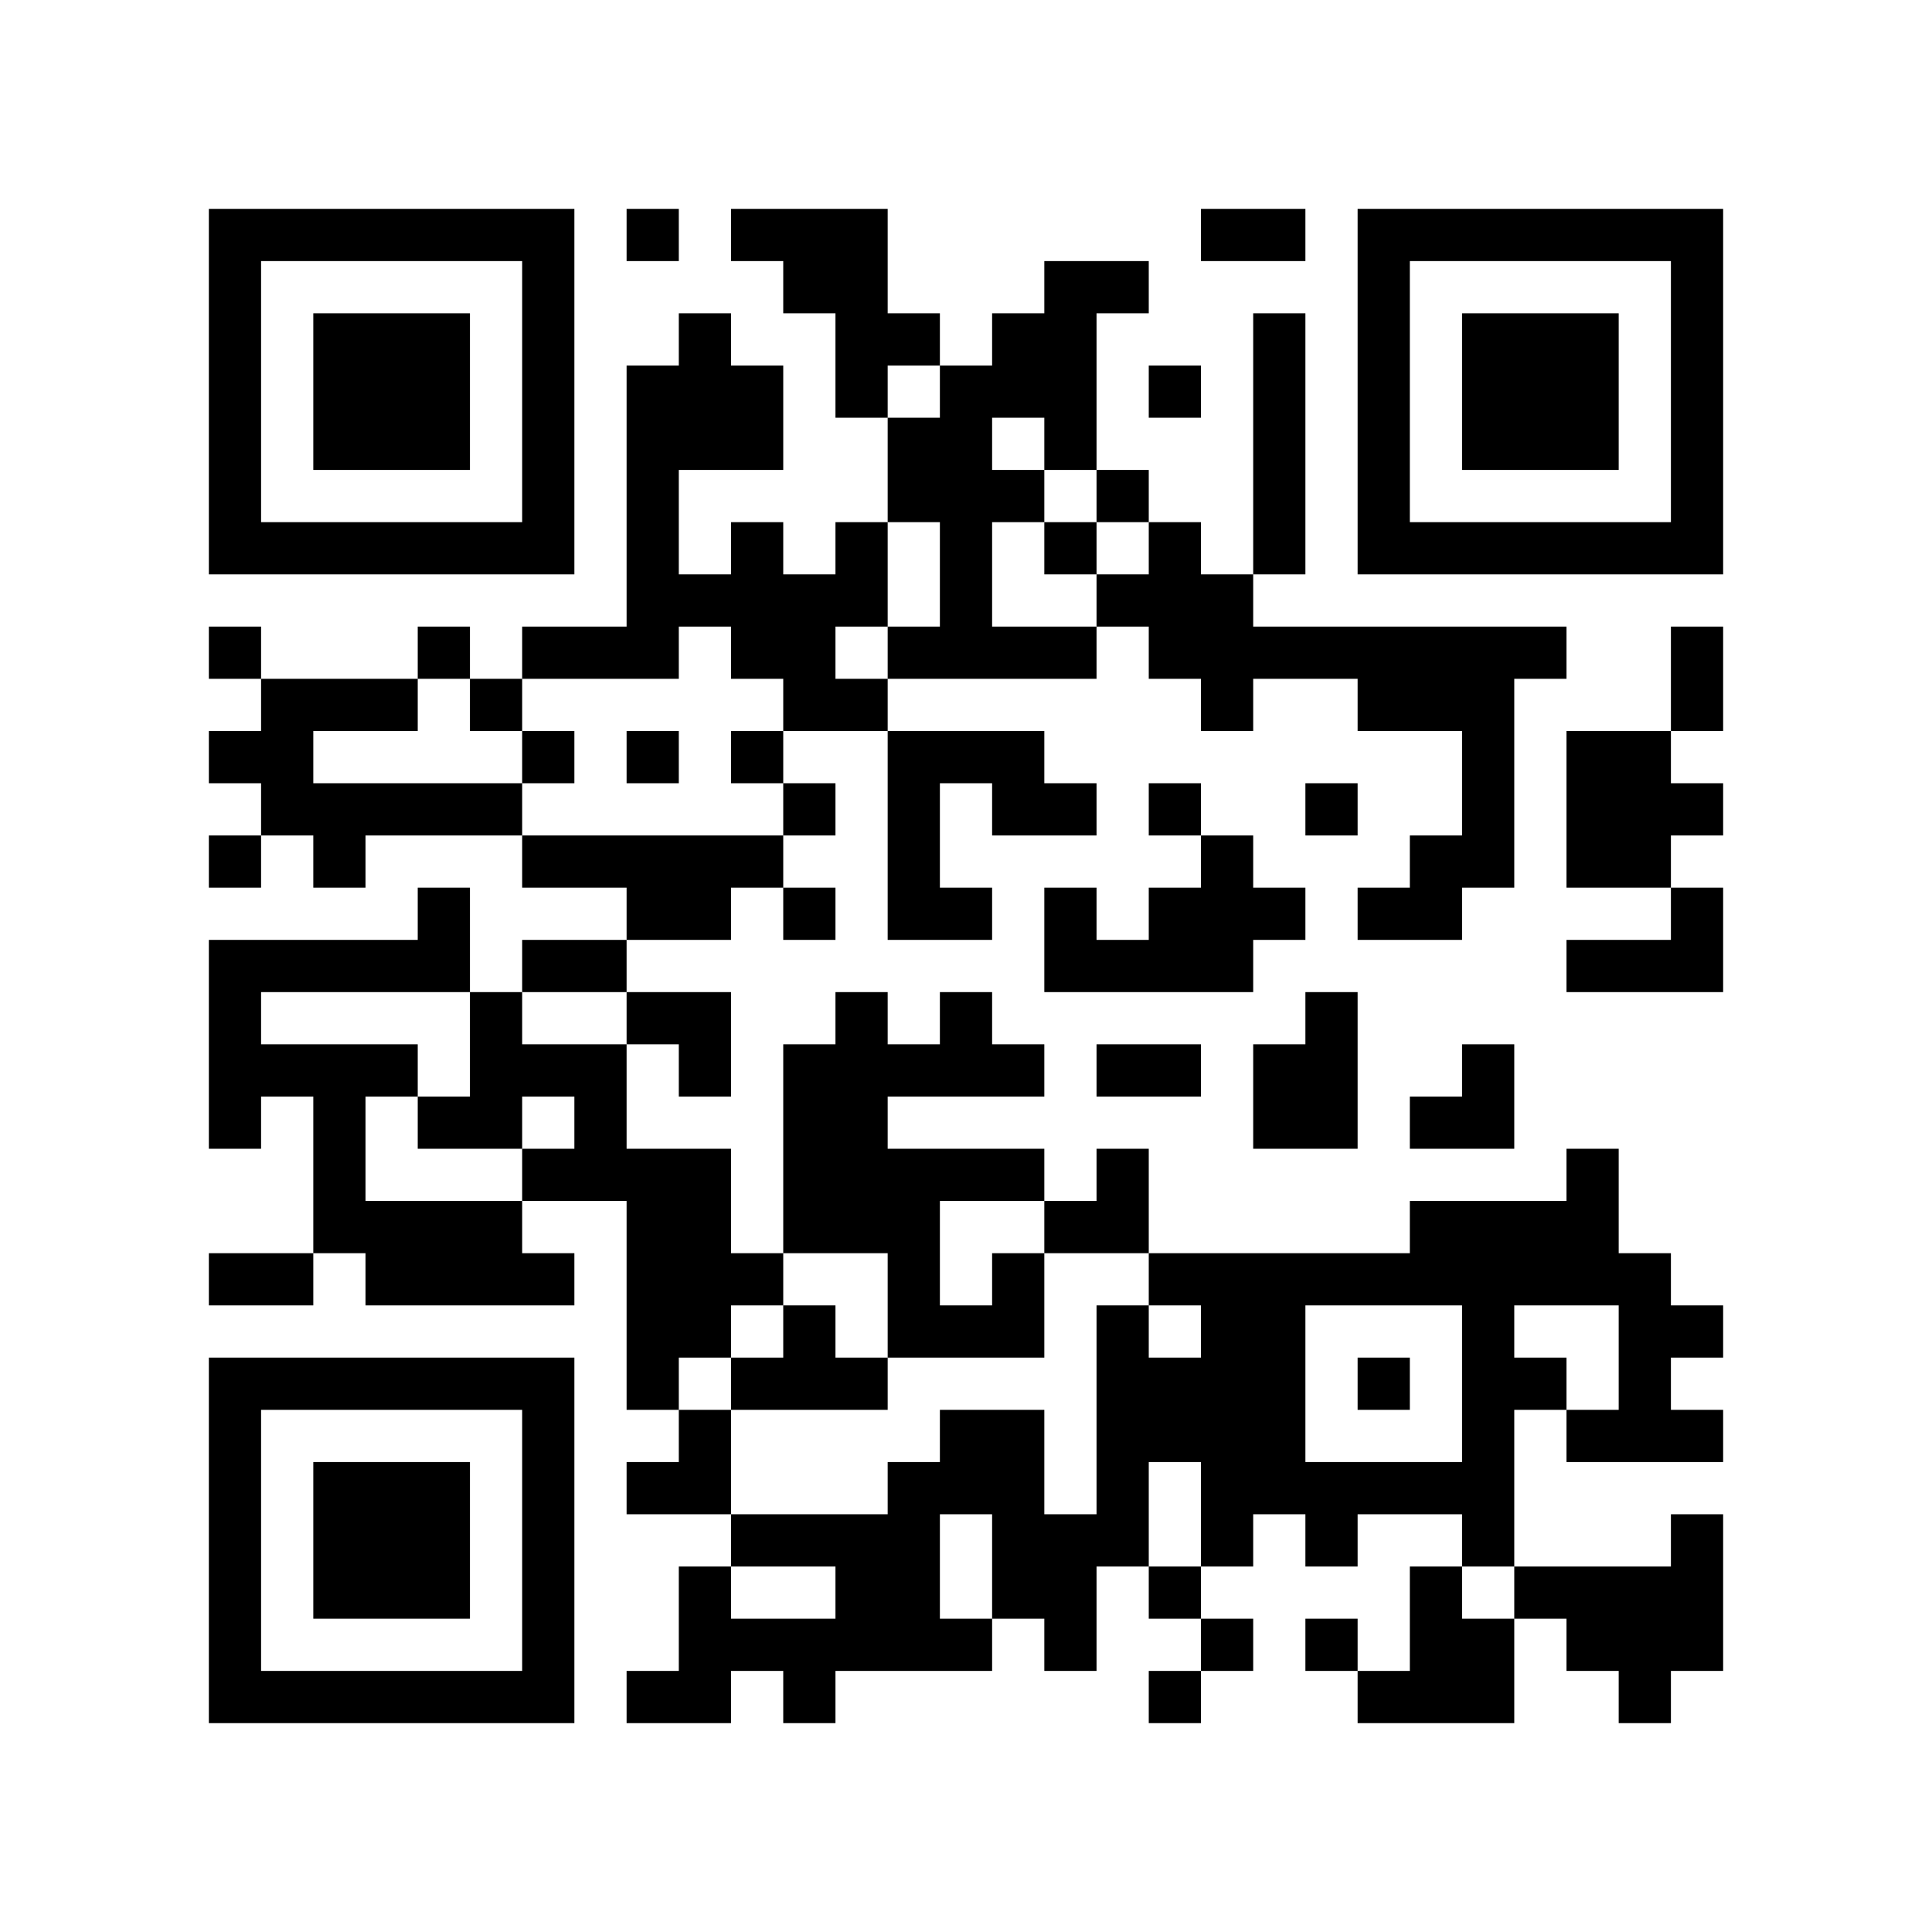
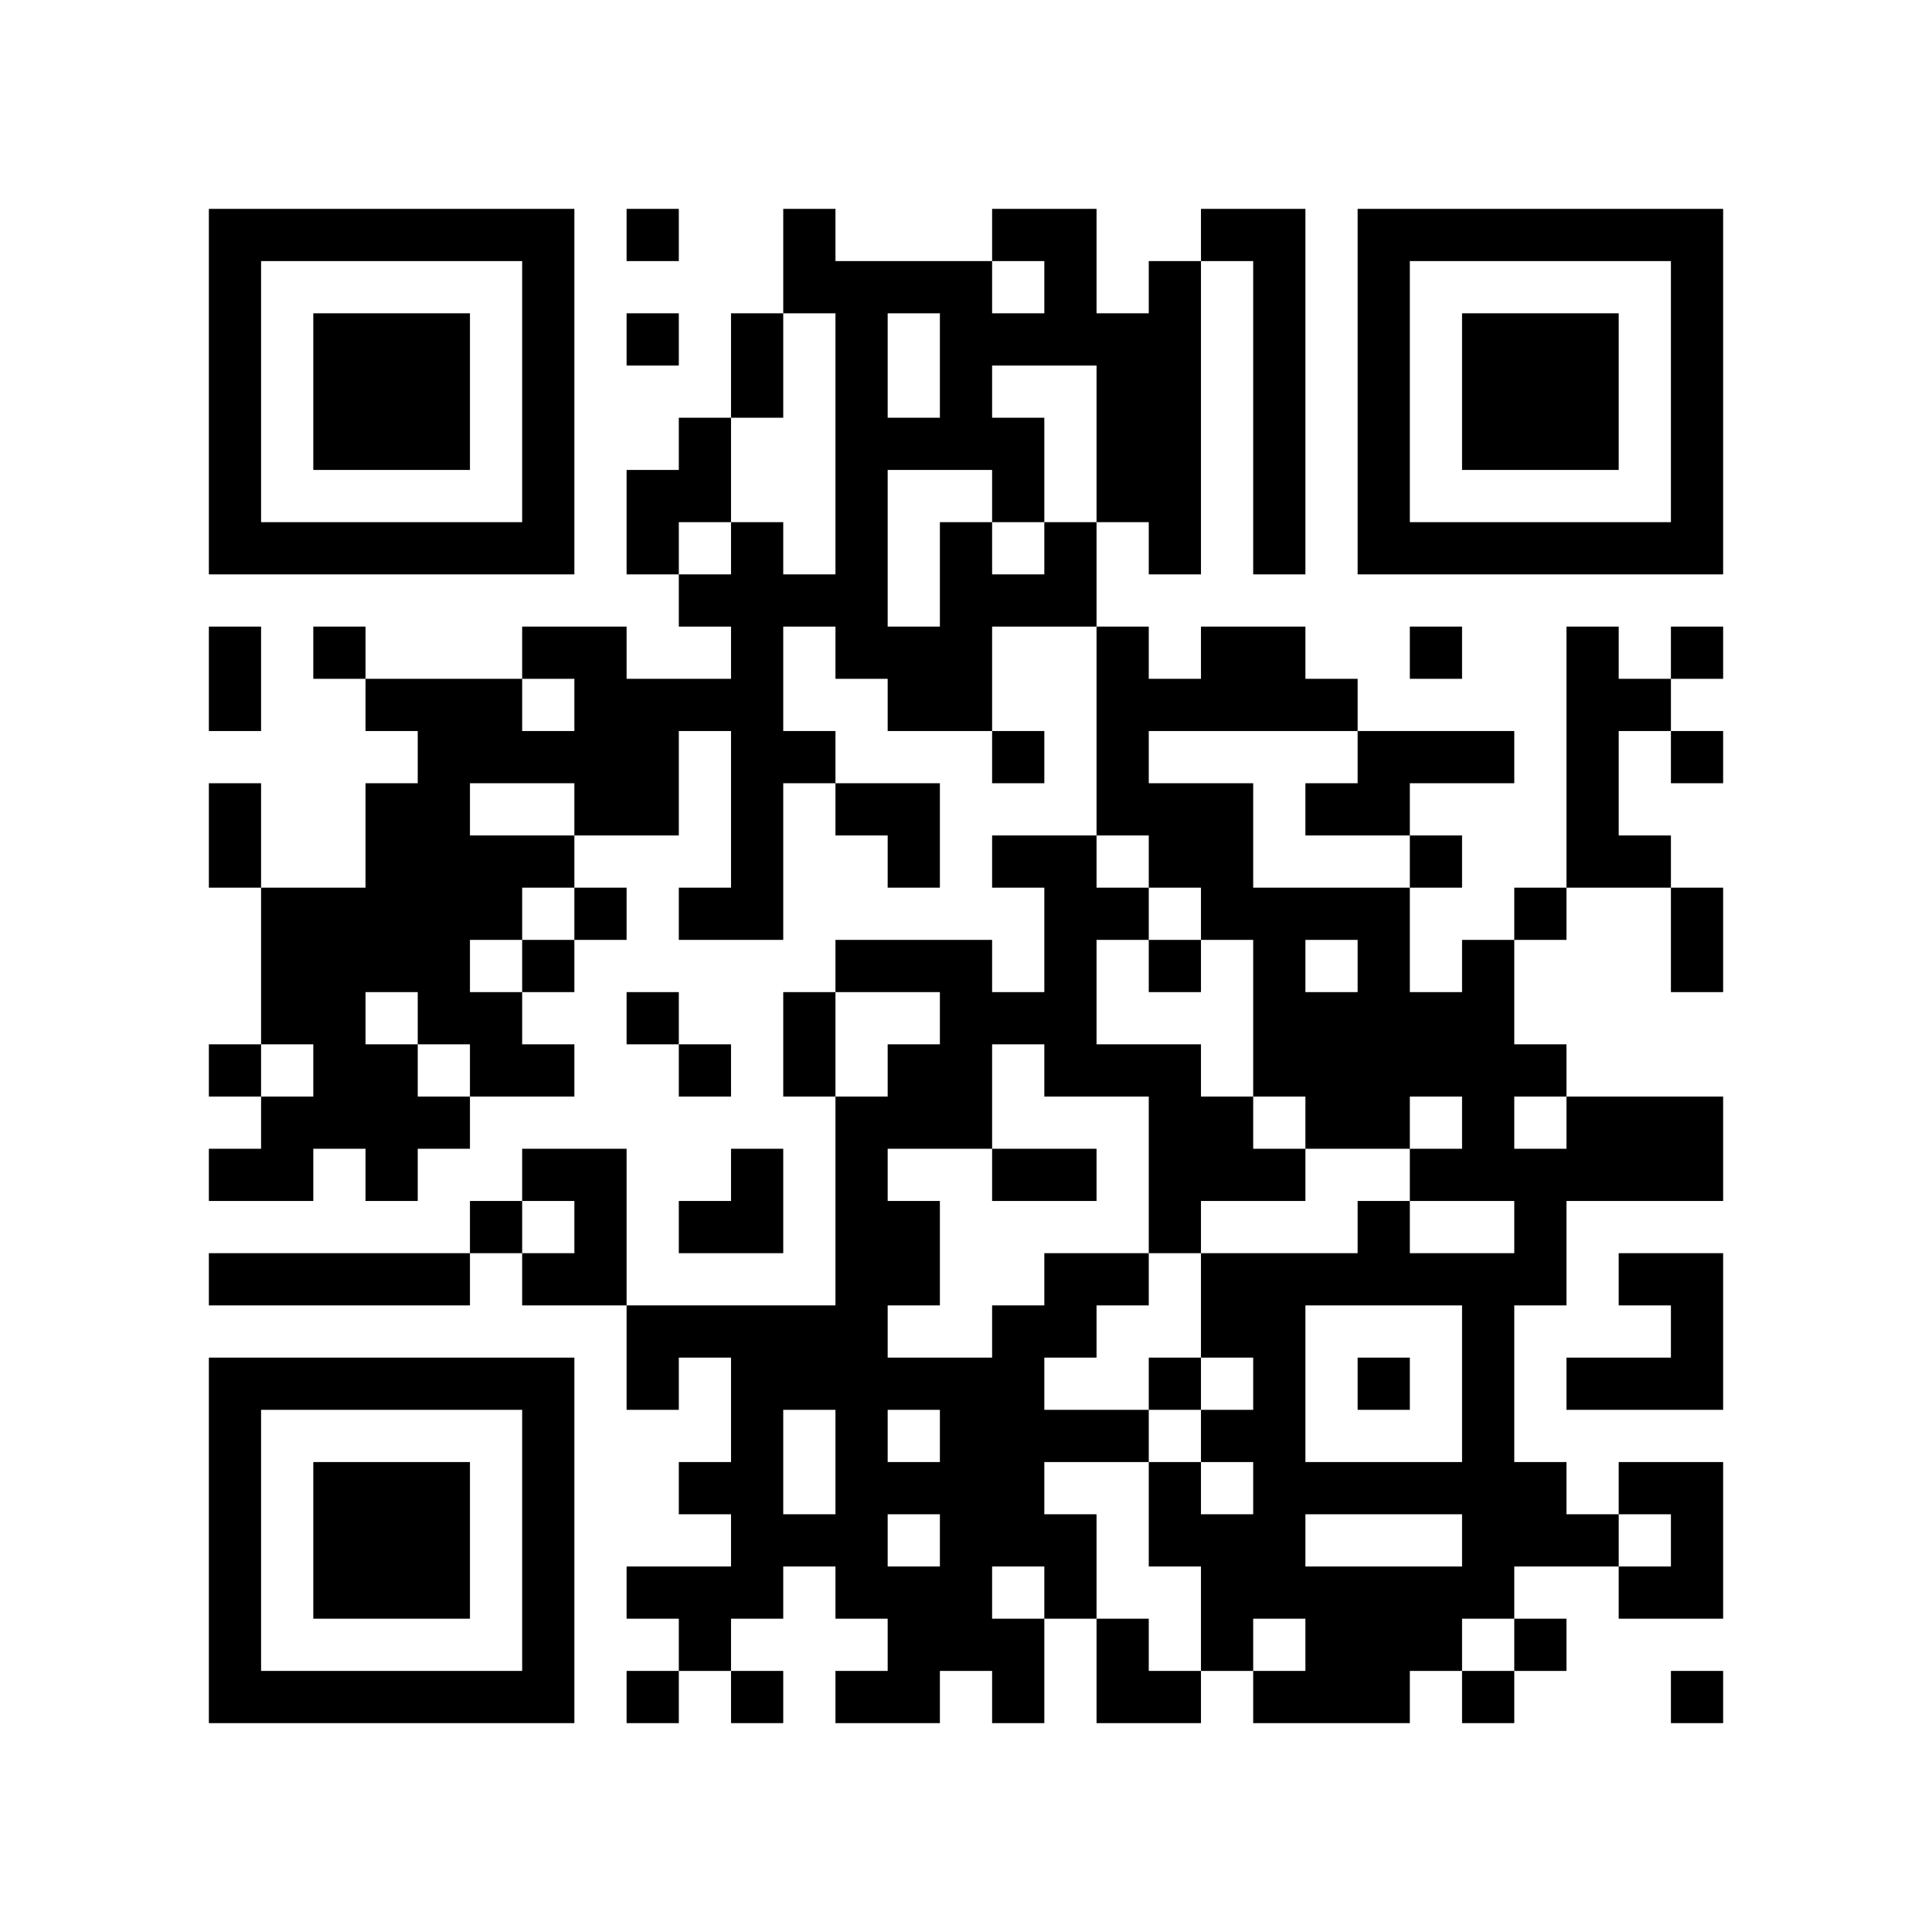
<svg xmlns="http://www.w3.org/2000/svg" width="37mm" height="37mm" version="1.1" viewBox="0 0 37 37">
  <rect fill="white" x="0" y="0" width="100%" height="100%" />
-   <path style="fill:#000000;fill-opacity:1;fill-rule:nonzero;stroke:none" d="M 10 32 L 10 33 L 11 33 L 11 32 z M 27 30 L 27 31 L 28 31 L 28 30 z M 12 9 L 12 10 L 13 10 L 13 9 z M 14 11 L 14 12 L 15 12 L 15 11 z M 15 26 L 15 27 L 16 27 L 16 26 z M 4 21 L 4 22 L 5 22 L 5 21 z M 16 21 L 16 22 L 17 22 L 17 21 z M 5 32 L 5 33 L 6 33 L 6 32 z M 17 24 L 17 25 L 18 25 L 18 24 z M 30 16 L 30 17 L 31 17 L 31 16 z M 7 6 L 7 7 L 8 7 L 8 6 z M 10 27 L 10 28 L 11 28 L 11 27 z M 23 17 L 23 18 L 24 18 L 24 17 z M 27 23 L 27 24 L 28 24 L 28 23 z M 25 19 L 25 20 L 26 20 L 26 19 z M 12 16 L 12 17 L 13 17 L 13 16 z M 27 13 L 27 14 L 28 14 L 28 13 z M 12 22 L 12 23 L 13 23 L 13 22 z M 13 23 L 13 24 L 14 24 L 14 23 z M 28 25 L 28 26 L 29 26 L 29 25 z M 18 12 L 18 13 L 19 13 L 19 12 z M 17 17 L 17 18 L 18 18 L 18 17 z M 6 22 L 6 23 L 7 23 L 7 22 z M 30 27 L 30 28 L 31 28 L 31 27 z M 4 18 L 4 19 L 5 19 L 5 18 z M 7 15 L 7 16 L 8 16 L 8 15 z M 31 10 L 31 11 L 32 11 L 32 10 z M 32 5 L 32 6 L 33 6 L 33 5 z M 6 16 L 6 17 L 7 17 L 7 16 z M 10 18 L 10 19 L 11 19 L 11 18 z M 24 25 L 24 26 L 25 26 L 25 25 z M 25 12 L 25 13 L 26 13 L 26 12 z M 21 28 L 21 29 L 22 29 L 22 28 z M 27 10 L 27 11 L 28 11 L 28 10 z M 13 24 L 13 25 L 14 25 L 14 24 z M 28 32 L 28 33 L 29 33 L 29 32 z M 16 11 L 16 12 L 17 12 L 17 11 z M 19 14 L 19 15 L 20 15 L 20 14 z M 4 9 L 4 10 L 5 10 L 5 9 z M 28 6 L 28 7 L 29 7 L 29 6 z M 5 4 L 5 5 L 6 5 L 6 4 z M 29 7 L 29 8 L 30 8 L 30 7 z M 8 15 L 8 16 L 9 16 L 9 15 z M 7 26 L 7 27 L 8 27 L 8 26 z M 10 5 L 10 6 L 11 6 L 11 5 z M 8 21 L 8 22 L 9 22 L 9 21 z M 23 31 L 23 32 L 24 32 L 24 31 z M 9 24 L 9 25 L 10 25 L 10 24 z M 10 31 L 10 32 L 11 32 L 11 31 z M 25 21 L 25 22 L 26 22 L 26 21 z M 22 26 L 22 27 L 23 27 L 23 26 z M 12 4 L 12 5 L 13 5 L 13 4 z M 15 23 L 15 24 L 16 24 L 16 23 z M 4 32 L 4 33 L 5 33 L 5 32 z M 28 13 L 28 14 L 29 14 L 29 13 z M 31 24 L 31 25 L 32 25 L 32 24 z M 29 8 L 29 9 L 30 9 L 30 8 z M 17 29 L 17 30 L 18 30 L 18 29 z M 32 27 L 32 28 L 33 28 L 33 27 z M 30 7 L 30 8 L 31 8 L 31 7 z M 31 14 L 31 15 L 32 15 L 32 14 z M 8 28 L 8 29 L 9 29 L 9 28 z M 32 17 L 32 18 L 33 18 L 33 17 z M 20 15 L 20 16 L 21 16 L 21 15 z M 10 22 L 10 23 L 11 23 L 11 22 z M 27 24 L 27 25 L 28 25 L 28 24 z M 12 11 L 12 12 L 13 12 L 13 11 z M 19 28 L 19 29 L 20 29 L 20 28 z M 15 12 L 15 13 L 16 13 L 16 12 z M 28 20 L 28 21 L 29 21 L 29 20 z M 18 11 L 18 12 L 19 12 L 19 11 z M 16 23 L 16 24 L 17 24 L 17 23 z M 17 22 L 17 23 L 18 23 L 18 22 z M 6 29 L 6 30 L 7 30 L 7 29 z M 30 14 L 30 15 L 31 15 L 31 14 z M 7 8 L 7 9 L 8 9 L 8 8 z M 32 8 L 32 9 L 33 9 L 33 8 z M 9 10 L 9 11 L 10 11 L 10 10 z M 20 6 L 20 7 L 21 7 L 21 6 z M 11 20 L 11 21 L 12 21 L 12 20 z M 24 12 L 24 13 L 25 13 L 25 12 z M 22 12 L 22 13 L 23 13 L 23 12 z M 26 6 L 26 7 L 27 7 L 27 6 z M 13 19 L 13 20 L 14 20 L 14 19 z M 14 16 L 14 17 L 15 17 L 15 16 z M 12 24 L 12 25 L 13 25 L 13 24 z M 15 5 L 15 6 L 16 6 L 16 5 z M 28 27 L 28 28 L 29 28 L 29 27 z M 14 26 L 14 27 L 15 27 L 15 26 z M 29 26 L 29 27 L 30 27 L 30 26 z M 17 15 L 17 16 L 18 16 L 18 15 z M 6 20 L 6 21 L 7 21 L 7 20 z M 4 4 L 4 5 L 5 5 L 5 4 z M 8 18 L 8 19 L 9 19 L 9 18 z M 32 7 L 32 8 L 33 8 L 33 7 z M 9 19 L 9 20 L 10 20 L 10 19 z M 7 23 L 7 24 L 8 24 L 8 23 z M 10 16 L 10 17 L 11 17 L 11 16 z M 8 24 L 8 25 L 9 25 L 9 24 z M 23 24 L 23 25 L 24 25 L 24 24 z M 24 27 L 24 28 L 25 28 L 25 27 z M 22 7 L 22 8 L 23 8 L 23 7 z M 26 9 L 26 10 L 27 10 L 27 9 z M 27 4 L 27 5 L 28 5 L 28 4 z M 13 30 L 13 31 L 14 31 L 14 30 z M 16 5 L 16 6 L 17 6 L 17 5 z M 19 24 L 19 25 L 20 25 L 20 24 z M 17 8 L 17 9 L 18 9 L 18 8 z M 15 32 L 15 33 L 16 33 L 16 32 z M 28 8 L 28 9 L 29 9 L 29 8 z M 5 10 L 5 11 L 6 11 L 6 10 z M 32 30 L 32 31 L 33 31 L 33 30 z M 30 10 L 30 11 L 31 11 L 31 10 z M 7 28 L 7 29 L 8 29 L 8 28 z M 8 23 L 8 24 L 9 24 L 9 23 z M 10 29 L 10 30 L 11 30 L 11 29 z M 21 27 L 21 28 L 22 28 L 22 27 z M 26 32 L 26 33 L 27 33 L 27 32 z M 24 8 L 24 9 L 25 9 L 25 8 z M 22 24 L 22 25 L 23 25 L 23 24 z M 13 7 L 13 8 L 14 8 L 14 7 z M 18 28 L 18 29 L 19 29 L 19 28 z M 15 25 L 15 26 L 16 26 L 16 25 z M 28 15 L 28 16 L 29 16 L 29 15 z M 16 26 L 16 27 L 17 27 L 17 26 z M 31 26 L 31 27 L 32 27 L 32 26 z M 6 32 L 6 33 L 7 33 L 7 32 z M 31 16 L 31 17 L 32 17 L 32 16 z M 8 30 L 8 31 L 9 31 L 9 30 z M 20 17 L 20 18 L 21 18 L 21 17 z M 10 20 L 10 21 L 11 21 L 11 20 z M 25 28 L 25 29 L 26 29 L 26 28 z M 23 12 L 23 13 L 24 13 L 24 12 z M 24 7 L 24 8 L 25 8 L 25 7 z M 26 13 L 26 14 L 27 14 L 27 13 z M 13 8 L 13 9 L 14 9 L 14 8 z M 27 16 L 27 17 L 28 17 L 28 16 z M 14 7 L 14 8 L 15 8 L 15 7 z M 19 30 L 19 31 L 20 31 L 20 30 z M 18 9 L 18 10 L 19 10 L 19 9 z M 5 20 L 5 21 L 6 21 L 6 20 z M 29 23 L 29 24 L 30 24 L 30 23 z M 17 20 L 17 21 L 18 21 L 18 20 z M 7 10 L 7 11 L 8 11 L 8 10 z M 5 14 L 5 15 L 6 15 L 6 14 z M 32 10 L 32 11 L 33 11 L 33 10 z M 20 8 L 20 9 L 21 9 L 21 8 z M 21 5 L 21 6 L 22 6 L 22 5 z M 11 22 L 11 23 L 12 23 L 12 22 z M 22 10 L 22 11 L 23 11 L 23 10 z M 20 30 L 20 31 L 21 31 L 21 30 z M 25 15 L 25 16 L 26 16 L 26 15 z M 26 4 L 26 5 L 27 5 L 27 4 z M 13 17 L 13 18 L 14 18 L 14 17 z M 14 14 L 14 15 L 15 15 L 15 14 z M 12 26 L 12 27 L 13 27 L 13 26 z M 13 27 L 13 28 L 14 28 L 14 27 z M 28 29 L 28 30 L 29 30 L 29 29 z M 14 24 L 14 25 L 15 25 L 15 24 z M 29 24 L 29 25 L 30 25 L 30 24 z M 15 29 L 15 30 L 16 30 L 16 29 z M 30 23 L 30 24 L 31 24 L 31 23 z M 4 6 L 4 7 L 5 7 L 5 6 z M 31 30 L 31 31 L 32 31 L 32 30 z M 8 12 L 8 13 L 9 13 L 9 12 z M 10 6 L 10 7 L 11 7 L 11 6 z M 8 26 L 8 27 L 9 27 L 9 26 z M 23 26 L 23 27 L 24 27 L 24 26 z M 24 21 L 24 22 L 25 22 L 25 21 z M 25 24 L 25 25 L 26 25 L 26 24 z M 13 28 L 13 29 L 14 29 L 14 28 z M 18 27 L 18 28 L 19 28 L 19 27 z M 16 7 L 16 8 L 17 8 L 17 7 z M 17 6 L 17 7 L 18 7 L 18 6 z M 30 30 L 30 31 L 31 31 L 31 30 z M 4 29 L 4 30 L 5 30 L 5 29 z M 28 10 L 28 11 L 29 11 L 29 10 z M 16 29 L 16 30 L 17 30 L 17 29 z M 6 7 L 6 8 L 7 8 L 7 7 z M 30 8 L 30 9 L 31 9 L 31 8 z M 7 30 L 7 31 L 8 31 L 8 30 z M 10 9 L 10 10 L 11 10 L 11 9 z M 9 20 L 9 21 L 10 21 L 10 20 z M 24 28 L 24 29 L 25 29 L 25 28 z M 20 12 L 20 13 L 21 13 L 21 12 z M 21 25 L 21 26 L 22 26 L 22 25 z M 24 10 L 24 11 L 25 11 L 25 10 z M 27 31 L 27 32 L 28 32 L 28 31 z M 12 8 L 12 9 L 13 9 L 13 8 z M 14 10 L 14 11 L 15 11 L 15 10 z M 4 20 L 4 21 L 5 21 L 5 20 z M 16 20 L 16 21 L 17 21 L 17 20 z M 29 12 L 29 13 L 30 13 L 30 12 z M 19 9 L 19 10 L 20 10 L 20 9 z M 17 25 L 17 26 L 18 26 L 18 25 z M 6 30 L 6 31 L 7 31 L 7 30 z M 7 7 L 7 8 L 8 8 L 8 7 z M 31 18 L 31 19 L 32 19 L 32 18 z M 8 8 L 8 9 L 9 9 L 9 8 z M 32 13 L 32 14 L 33 14 L 33 13 z M 10 26 L 10 27 L 11 27 L 11 26 z M 21 18 L 21 19 L 22 19 L 22 18 z M 24 17 L 24 18 L 25 18 L 25 17 z M 22 17 L 22 18 L 23 18 L 23 17 z M 4 27 L 4 28 L 5 28 L 5 27 z M 28 24 L 28 25 L 29 25 L 29 24 z M 16 19 L 16 20 L 17 20 L 17 19 z M 5 26 L 5 27 L 6 27 L 6 26 z M 19 6 L 19 7 L 20 7 L 20 6 z M 8 7 L 8 8 L 9 8 L 9 7 z M 32 4 L 32 5 L 33 5 L 33 4 z M 20 10 L 20 11 L 21 11 L 21 10 z M 21 11 L 21 12 L 22 12 L 22 11 z M 11 16 L 11 17 L 12 17 L 12 16 z M 24 24 L 24 25 L 25 25 L 25 24 z M 21 29 L 21 30 L 22 30 L 22 29 z M 26 10 L 26 11 L 27 11 L 27 10 z M 14 12 L 14 13 L 15 13 L 15 12 z M 12 28 L 12 29 L 13 29 L 13 28 z M 13 25 L 13 26 L 14 26 L 14 25 z M 28 31 L 28 32 L 29 32 L 29 31 z M 18 22 L 18 23 L 19 23 L 19 22 z M 16 10 L 16 11 L 17 11 L 17 10 z M 29 30 L 29 31 L 30 31 L 30 30 z M 19 15 L 19 16 L 20 16 L 20 15 z M 15 31 L 15 32 L 16 32 L 16 31 z M 4 8 L 4 9 L 5 9 L 5 8 z M 31 32 L 31 33 L 32 33 L 32 32 z M 6 10 L 6 11 L 7 11 L 7 10 z M 9 15 L 9 16 L 10 16 L 10 15 z M 10 4 L 10 5 L 11 5 L 11 4 z M 23 28 L 23 29 L 24 29 L 24 28 z M 20 23 L 20 24 L 21 24 L 21 23 z M 10 30 L 10 31 L 11 31 L 11 30 z M 21 22 L 21 23 L 22 23 L 22 22 z M 27 32 L 27 33 L 28 33 L 28 32 z M 18 25 L 18 26 L 19 26 L 19 25 z M 19 20 L 19 21 L 20 21 L 20 20 z M 15 20 L 15 21 L 16 21 L 16 20 z M 4 31 L 4 32 L 5 32 L 5 31 z M 28 12 L 28 13 L 29 13 L 29 12 z M 16 31 L 16 32 L 17 32 L 17 31 z M 31 25 L 31 26 L 32 26 L 32 25 z M 17 30 L 17 31 L 18 31 L 18 30 z M 30 6 L 30 7 L 31 7 L 31 6 z M 7 32 L 7 33 L 8 33 L 8 32 z M 31 15 L 31 16 L 32 16 L 32 15 z M 25 31 L 25 32 L 26 32 L 26 31 z M 23 11 L 23 12 L 24 12 L 24 11 z M 24 4 L 24 5 L 25 5 L 25 4 z M 22 20 L 22 21 L 23 21 L 23 20 z M 12 10 L 12 11 L 13 11 L 13 10 z M 13 11 L 13 12 L 14 12 L 14 11 z M 14 8 L 14 9 L 15 9 L 15 8 z M 19 29 L 19 30 L 20 30 L 20 29 z M 15 13 L 15 14 L 16 14 L 16 13 z M 18 10 L 18 11 L 19 11 L 19 10 z M 16 22 L 16 23 L 17 23 L 17 22 z M 17 23 L 17 24 L 18 24 L 18 23 z M 6 28 L 6 29 L 7 29 L 7 28 z M 4 12 L 4 13 L 5 13 L 5 12 z M 31 4 L 31 5 L 32 5 L 32 4 z M 8 10 L 8 11 L 9 11 L 9 10 z M 32 15 L 32 16 L 33 16 L 33 15 z M 20 5 L 20 6 L 21 6 L 21 5 z M 10 24 L 10 25 L 11 25 L 11 24 z M 23 16 L 23 17 L 24 17 L 24 16 z M 11 21 L 11 22 L 12 22 L 12 21 z M 22 15 L 22 16 L 23 16 L 23 15 z M 12 17 L 12 18 L 13 18 L 13 17 z M 26 17 L 26 18 L 27 18 L 27 17 z M 27 12 L 27 13 L 28 13 L 28 12 z M 12 23 L 12 24 L 13 24 L 13 23 z M 13 22 L 13 23 L 14 23 L 14 22 z M 28 26 L 28 27 L 29 27 L 29 26 z M 16 13 L 16 14 L 17 14 L 17 13 z M 5 24 L 5 25 L 6 25 L 6 24 z M 17 16 L 17 17 L 18 17 L 18 16 z M 6 23 L 6 24 L 7 24 L 7 23 z M 30 24 L 30 25 L 31 25 L 31 24 z M 4 19 L 4 20 L 5 20 L 5 19 z M 5 18 L 5 19 L 6 19 L 6 18 z M 8 17 L 8 18 L 9 18 L 9 17 z M 32 6 L 32 7 L 33 7 L 33 6 z M 9 4 L 9 5 L 10 5 L 10 4 z M 7 20 L 7 21 L 8 21 L 8 20 z M 23 25 L 23 26 L 24 26 L 24 25 z M 21 9 L 21 10 L 22 10 L 22 9 z M 11 18 L 11 19 L 12 19 L 12 18 z M 24 26 L 24 27 L 25 27 L 25 26 z M 26 8 L 26 9 L 27 9 L 27 8 z M 22 32 L 22 33 L 23 33 L 23 32 z M 15 11 L 15 12 L 16 12 L 16 11 z M 13 31 L 13 32 L 14 32 L 14 31 z M 18 20 L 18 21 L 19 21 L 19 20 z M 16 4 L 16 5 L 17 5 L 17 4 z M 19 25 L 19 26 L 20 26 L 20 25 z M 17 9 L 17 10 L 18 10 L 18 9 z M 4 10 L 4 11 L 5 11 L 5 10 z M 28 7 L 28 8 L 29 8 L 29 7 z M 29 6 L 29 7 L 30 7 L 30 6 z M 32 29 L 32 30 L 33 30 L 33 29 z M 6 8 L 6 9 L 7 9 L 7 8 z M 9 13 L 9 14 L 10 14 L 10 13 z M 7 29 L 7 30 L 8 30 L 8 29 z M 10 10 L 10 11 L 11 11 L 11 10 z M 9 23 L 9 24 L 10 24 L 10 23 z M 10 28 L 10 29 L 11 29 L 11 28 z M 25 20 L 25 21 L 26 21 L 26 20 z M 23 4 L 23 5 L 24 5 L 24 4 z M 21 20 L 21 21 L 22 21 L 22 20 z M 22 27 L 22 28 L 23 28 L 23 27 z M 13 32 L 13 33 L 14 33 L 14 32 z M 18 31 L 18 32 L 19 32 L 19 31 z M 14 31 L 14 32 L 15 32 L 15 31 z M 19 22 L 19 23 L 20 23 L 20 22 z M 15 22 L 15 23 L 16 23 L 16 22 z M 28 14 L 28 15 L 29 15 L 29 14 z M 31 27 L 31 28 L 32 28 L 32 27 z M 17 28 L 17 29 L 18 29 L 18 28 z M 30 4 L 30 5 L 31 5 L 31 4 z M 8 29 L 8 30 L 9 30 L 9 29 z M 32 18 L 32 19 L 33 19 L 33 18 z M 9 32 L 9 33 L 10 33 L 10 32 z M 25 29 L 25 30 L 26 30 L 26 29 z M 23 13 L 23 14 L 24 14 L 24 13 z M 26 26 L 26 27 L 27 27 L 27 26 z M 24 6 L 24 7 L 25 7 L 25 6 z M 22 18 L 22 19 L 23 19 L 23 18 z M 12 12 L 12 13 L 13 13 L 13 12 z M 26 12 L 26 13 L 27 13 L 27 12 z M 27 17 L 27 18 L 28 18 L 28 17 z M 15 15 L 15 16 L 16 16 L 16 15 z M 4 24 L 4 25 L 5 25 L 5 24 z M 28 21 L 28 22 L 29 22 L 29 21 z M 18 8 L 18 9 L 19 9 L 19 8 z M 6 26 L 6 27 L 7 27 L 7 26 z M 30 15 L 30 16 L 31 16 L 31 15 z M 4 14 L 4 15 L 5 15 L 5 14 z M 5 15 L 5 16 L 6 16 L 6 15 z M 8 4 L 8 5 L 9 5 L 9 4 z M 32 9 L 32 10 L 33 10 L 33 9 z M 20 7 L 20 8 L 21 8 L 21 7 z M 10 14 L 10 15 L 11 15 L 11 14 z M 23 18 L 23 19 L 24 19 L 24 18 z M 20 29 L 20 30 L 21 30 L 21 29 z M 12 19 L 12 20 L 13 20 L 13 19 z M 26 7 L 26 8 L 27 8 L 27 7 z M 12 25 L 12 26 L 13 26 L 13 25 z M 15 4 L 15 5 L 16 5 L 16 4 z M 13 20 L 13 21 L 14 21 L 14 20 z M 28 28 L 28 29 L 29 29 L 29 28 z M 18 19 L 18 20 L 19 20 L 19 19 z M 17 14 L 17 15 L 18 15 L 18 14 z M 6 21 L 6 22 L 7 22 L 7 21 z M 30 22 L 30 23 L 31 23 L 31 22 z M 4 5 L 4 6 L 5 6 L 5 5 z M 31 31 L 31 32 L 32 32 L 32 31 z M 6 15 L 6 16 L 7 16 L 7 15 z M 23 27 L 23 28 L 24 28 L 24 27 z M 11 12 L 11 13 L 12 13 L 12 12 z M 24 20 L 24 21 L 25 21 L 25 20 z M 22 30 L 22 31 L 23 31 L 23 30 z M 12 32 L 12 33 L 13 33 L 13 32 z M 16 6 L 16 7 L 17 7 L 17 6 z M 19 27 L 19 28 L 20 28 L 20 27 z M 4 28 L 4 29 L 5 29 L 5 28 z M 29 4 L 29 5 L 30 5 L 30 4 z M 32 31 L 32 32 L 33 32 L 33 31 z M 6 6 L 6 7 L 7 7 L 7 6 z M 10 8 L 10 9 L 11 9 L 11 8 z M 8 32 L 8 33 L 9 33 L 9 32 z M 9 21 L 9 22 L 10 22 L 10 21 z M 21 26 L 21 27 L 22 27 L 22 26 z M 24 9 L 24 10 L 25 10 L 25 9 z M 27 28 L 27 29 L 28 29 L 28 28 z M 12 7 L 12 8 L 13 8 L 13 7 z M 13 6 L 13 7 L 14 7 L 14 6 z M 14 29 L 14 30 L 15 30 L 15 29 z M 28 16 L 28 17 L 29 17 L 29 16 z M 18 7 L 18 8 L 19 8 L 19 7 z M 30 18 L 30 19 L 31 19 L 31 18 z M 7 4 L 7 5 L 8 5 L 8 4 z M 32 12 L 32 13 L 33 13 L 33 12 z M 20 18 L 20 19 L 21 19 L 21 18 z M 26 24 L 26 25 L 27 25 L 27 24 z M 27 21 L 27 22 L 28 22 L 28 21 z M 12 14 L 12 15 L 13 15 L 13 14 z M 14 4 L 14 5 L 15 5 L 15 4 z M 15 17 L 15 18 L 16 18 L 16 17 z M 4 26 L 4 27 L 5 27 L 5 26 z M 28 23 L 28 24 L 29 24 L 29 23 z M 18 14 L 18 15 L 19 15 L 19 14 z M 19 7 L 19 8 L 20 8 L 20 7 z M 4 16 L 4 17 L 5 17 L 5 16 z M 7 13 L 7 14 L 8 14 L 8 13 z M 5 13 L 5 14 L 6 14 L 6 13 z M 8 6 L 8 7 L 9 7 L 9 6 z M 6 18 L 6 19 L 7 19 L 7 18 z M 10 12 L 10 13 L 11 13 L 11 12 z M 22 11 L 22 12 L 23 12 L 23 11 z M 20 31 L 20 32 L 21 32 L 21 31 z M 26 5 L 26 6 L 27 6 L 27 5 z M 13 16 L 13 17 L 14 17 L 14 16 z M 18 17 L 18 18 L 19 18 L 19 17 z M 19 12 L 19 13 L 20 13 L 20 12 z M 17 12 L 17 13 L 18 13 L 18 12 z M 4 7 L 4 8 L 5 8 L 5 7 z M 28 4 L 28 5 L 29 5 L 29 4 z M 7 18 L 7 19 L 8 19 L 8 18 z M 6 13 L 6 14 L 7 14 L 7 13 z M 7 24 L 7 25 L 8 25 L 8 24 z M 10 7 L 10 8 L 11 8 L 11 7 z M 23 29 L 23 30 L 24 30 L 24 29 z M 9 26 L 9 27 L 10 27 L 10 26 z M 21 23 L 21 24 L 22 24 L 22 23 z M 26 28 L 26 29 L 27 29 L 27 28 z M 15 21 L 15 22 L 16 22 L 16 21 z M 30 31 L 30 32 L 31 32 L 31 31 z M 4 30 L 4 31 L 5 31 L 5 30 z M 16 30 L 16 31 L 17 31 L 17 30 z M 29 10 L 29 11 L 30 11 L 30 10 z M 17 31 L 17 32 L 18 32 L 18 31 z M 32 25 L 32 26 L 33 26 L 33 25 z M 6 4 L 6 5 L 7 5 L 7 4 z" id="qr-path" />
+   <path style="fill:#000000;fill-opacity:1;fill-rule:nonzero;stroke:none" d="M 24 29 L 24 30 L 25 30 L 25 29 z M 10 32 L 10 33 L 11 33 L 11 32 z M 25 32 L 25 33 L 26 33 L 26 32 z M 21 24 L 21 25 L 22 25 L 22 24 z M 26 23 L 26 24 L 27 24 L 27 23 z M 22 23 L 22 24 L 23 24 L 23 23 z M 27 30 L 27 31 L 28 31 L 28 30 z M 12 9 L 12 10 L 13 10 L 13 9 z M 14 11 L 14 12 L 15 12 L 15 11 z M 15 26 L 15 27 L 16 27 L 16 26 z M 28 18 L 28 19 L 29 19 L 29 18 z M 18 5 L 18 6 L 19 6 L 19 5 z M 16 21 L 16 22 L 17 22 L 17 21 z M 5 32 L 5 33 L 6 33 L 6 32 z M 19 8 L 19 9 L 20 9 L 20 8 z M 17 24 L 17 25 L 18 25 L 18 24 z M 30 16 L 30 17 L 31 17 L 31 16 z M 7 6 L 7 7 L 8 7 L 8 6 z M 32 14 L 32 15 L 33 15 L 33 14 z M 20 4 L 20 5 L 21 5 L 21 4 z M 10 27 L 10 28 L 11 28 L 11 27 z M 23 17 L 23 18 L 24 18 L 24 17 z M 21 17 L 21 18 L 22 18 L 22 17 z M 24 18 L 24 19 L 25 19 L 25 18 z M 25 19 L 25 20 L 26 20 L 26 19 z M 13 13 L 13 14 L 14 14 L 14 13 z M 15 19 L 15 20 L 16 20 L 16 19 z M 13 23 L 13 24 L 14 24 L 14 23 z M 28 25 L 28 26 L 29 26 L 29 25 z M 18 12 L 18 13 L 19 13 L 19 12 z M 16 12 L 16 13 L 17 13 L 17 12 z M 29 20 L 29 21 L 30 21 L 30 20 z M 7 15 L 7 16 L 8 16 L 8 15 z M 31 10 L 31 11 L 32 11 L 32 10 z M 5 19 L 5 20 L 6 20 L 6 19 z M 8 16 L 8 17 L 9 17 L 9 16 z M 32 5 L 32 6 L 33 6 L 33 5 z M 7 21 L 7 22 L 8 22 L 8 21 z M 20 11 L 20 12 L 21 12 L 21 11 z M 10 18 L 10 19 L 11 19 L 11 18 z M 23 22 L 23 23 L 24 23 L 24 22 z M 24 25 L 24 26 L 25 26 L 25 25 z M 22 9 L 22 10 L 23 10 L 23 9 z M 27 10 L 27 11 L 28 11 L 28 10 z M 14 13 L 14 14 L 15 14 L 15 13 z M 28 32 L 28 33 L 29 33 L 29 32 z M 16 11 L 16 12 L 17 12 L 17 11 z M 14 23 L 14 24 L 15 24 L 15 23 z M 29 29 L 29 30 L 30 30 L 30 29 z M 19 14 L 19 15 L 20 15 L 20 14 z M 4 9 L 4 10 L 5 10 L 5 9 z M 28 6 L 28 7 L 29 7 L 29 6 z M 5 4 L 5 5 L 6 5 L 6 4 z M 29 7 L 29 8 L 30 8 L 30 7 z M 8 15 L 8 16 L 9 16 L 9 15 z M 32 28 L 32 29 L 33 29 L 33 28 z M 9 14 L 9 15 L 10 15 L 10 14 z M 7 26 L 7 27 L 8 27 L 8 26 z M 10 5 L 10 6 L 11 6 L 11 5 z M 8 21 L 8 22 L 9 22 L 9 21 z M 23 31 L 23 32 L 24 32 L 24 31 z M 24 32 L 24 33 L 25 33 L 25 32 z M 20 24 L 20 25 L 21 25 L 21 24 z M 10 31 L 10 32 L 11 32 L 11 31 z M 25 21 L 25 22 L 26 22 L 26 21 z M 22 26 L 22 27 L 23 27 L 23 26 z M 12 4 L 12 5 L 13 5 L 13 4 z M 18 30 L 18 31 L 19 31 L 19 30 z M 14 30 L 14 31 L 15 31 L 15 30 z M 30 29 L 30 30 L 31 30 L 31 29 z M 4 32 L 4 33 L 5 33 L 5 32 z M 16 24 L 16 25 L 17 25 L 17 24 z M 31 24 L 31 25 L 32 25 L 32 24 z M 29 8 L 29 9 L 30 9 L 30 8 z M 30 7 L 30 8 L 31 8 L 31 7 z M 8 28 L 8 29 L 9 29 L 9 28 z M 32 17 L 32 18 L 33 18 L 33 17 z M 10 22 L 10 23 L 11 23 L 11 22 z M 25 30 L 25 31 L 26 31 L 26 30 z M 21 14 L 21 15 L 22 15 L 22 14 z M 26 21 L 26 22 L 27 22 L 27 21 z M 24 5 L 24 6 L 25 6 L 25 5 z M 22 21 L 22 22 L 23 22 L 23 21 z M 27 24 L 27 25 L 28 25 L 28 24 z M 26 15 L 26 16 L 27 16 L 27 15 z M 19 28 L 19 29 L 20 29 L 20 28 z M 28 20 L 28 21 L 29 21 L 29 20 z M 18 11 L 18 12 L 19 12 L 19 11 z M 16 23 L 16 24 L 17 24 L 17 23 z M 5 22 L 5 23 L 6 23 L 6 22 z M 29 17 L 29 18 L 30 18 L 30 17 z M 6 29 L 6 30 L 7 30 L 7 29 z M 30 14 L 30 15 L 31 15 L 31 14 z M 4 13 L 4 14 L 5 14 L 5 13 z M 7 8 L 7 9 L 8 9 L 8 8 z M 32 8 L 32 9 L 33 9 L 33 8 z M 9 10 L 9 11 L 10 11 L 10 10 z M 20 6 L 20 7 L 21 7 L 21 6 z M 21 7 L 21 8 L 22 8 L 22 7 z M 24 12 L 24 13 L 25 13 L 25 12 z M 25 17 L 25 18 L 26 18 L 26 17 z M 26 6 L 26 7 L 27 7 L 27 6 z M 14 16 L 14 17 L 15 17 L 15 16 z M 15 5 L 15 6 L 16 6 L 16 5 z M 28 27 L 28 28 L 29 28 L 29 27 z M 18 18 L 18 19 L 19 19 L 19 18 z M 14 26 L 14 27 L 15 27 L 15 26 z M 19 19 L 19 20 L 20 20 L 20 19 z M 17 15 L 17 16 L 18 16 L 18 15 z M 6 20 L 6 21 L 7 21 L 7 20 z M 4 4 L 4 5 L 5 5 L 5 4 z M 7 17 L 7 18 L 8 18 L 8 17 z M 31 28 L 31 29 L 32 29 L 32 28 z M 5 17 L 5 18 L 6 18 L 6 17 z M 8 18 L 8 19 L 9 19 L 9 18 z M 32 7 L 32 8 L 33 8 L 33 7 z M 9 19 L 9 20 L 10 20 L 10 19 z M 10 16 L 10 17 L 11 17 L 11 16 z M 8 24 L 8 25 L 9 25 L 9 24 z M 23 24 L 23 25 L 24 25 L 24 24 z M 21 8 L 21 9 L 22 9 L 22 8 z M 11 13 L 11 14 L 12 14 L 12 13 z M 24 27 L 24 28 L 25 28 L 25 27 z M 22 7 L 22 8 L 23 8 L 23 7 z M 26 9 L 26 10 L 27 10 L 27 9 z M 27 4 L 27 5 L 28 5 L 28 4 z M 13 30 L 13 31 L 14 31 L 14 30 z M 18 21 L 18 22 L 19 22 L 19 21 z M 16 5 L 16 6 L 17 6 L 17 5 z M 17 8 L 17 9 L 18 9 L 18 8 z M 28 8 L 28 9 L 29 9 L 29 8 z M 31 21 L 31 22 L 32 22 L 32 21 z M 5 10 L 5 11 L 6 11 L 6 10 z M 32 30 L 32 31 L 33 31 L 33 30 z M 30 10 L 30 11 L 31 11 L 31 10 z M 7 28 L 7 29 L 8 29 L 8 28 z M 10 29 L 10 30 L 11 30 L 11 29 z M 21 27 L 21 28 L 22 28 L 22 27 z M 26 32 L 26 33 L 27 33 L 27 32 z M 24 8 L 24 9 L 25 9 L 25 8 z M 12 6 L 12 7 L 13 7 L 13 6 z M 18 28 L 18 29 L 19 29 L 19 28 z M 14 28 L 14 29 L 15 29 L 15 28 z M 15 25 L 15 26 L 16 26 L 16 25 z M 18 6 L 18 7 L 19 7 L 19 6 z M 16 26 L 16 27 L 17 27 L 17 26 z M 31 26 L 31 27 L 32 27 L 32 26 z M 32 21 L 32 22 L 33 22 L 33 21 z M 6 32 L 6 33 L 7 33 L 7 32 z M 31 16 L 31 17 L 32 17 L 32 16 z M 8 30 L 8 31 L 9 31 L 9 30 z M 20 17 L 20 18 L 21 18 L 21 17 z M 10 20 L 10 21 L 11 21 L 11 20 z M 25 28 L 25 29 L 26 29 L 26 28 z M 23 12 L 23 13 L 24 13 L 24 12 z M 21 12 L 21 13 L 22 13 L 22 12 z M 24 7 L 24 8 L 25 8 L 25 7 z M 12 13 L 12 14 L 13 14 L 13 13 z M 13 8 L 13 9 L 14 9 L 14 8 z M 27 16 L 27 17 L 28 17 L 28 16 z M 14 7 L 14 8 L 15 8 L 15 7 z M 15 14 L 15 15 L 16 15 L 16 14 z M 28 22 L 28 23 L 29 23 L 29 22 z M 29 23 L 29 24 L 30 24 L 30 23 z M 19 4 L 19 5 L 20 5 L 20 4 z M 17 20 L 17 21 L 18 21 L 18 20 z M 30 12 L 30 13 L 31 13 L 31 12 z M 4 15 L 4 16 L 5 16 L 5 15 z M 7 10 L 7 11 L 8 11 L 8 10 z M 32 10 L 32 11 L 33 11 L 33 10 z M 23 21 L 23 22 L 24 22 L 24 21 z M 11 22 L 11 23 L 12 23 L 12 22 z M 22 10 L 22 11 L 23 11 L 23 10 z M 20 30 L 20 31 L 21 31 L 21 30 z M 25 15 L 25 16 L 26 16 L 26 15 z M 21 31 L 21 32 L 22 32 L 22 31 z M 26 4 L 26 5 L 27 5 L 27 4 z M 13 17 L 13 18 L 14 18 L 14 17 z M 14 14 L 14 15 L 15 15 L 15 14 z M 12 26 L 12 27 L 13 27 L 13 26 z M 28 29 L 28 30 L 29 30 L 29 29 z M 16 8 L 16 9 L 17 9 L 17 8 z M 29 24 L 29 25 L 30 25 L 30 24 z M 17 13 L 17 14 L 18 14 L 18 13 z M 15 29 L 15 30 L 16 30 L 16 29 z M 4 6 L 4 7 L 5 7 L 5 6 z M 31 30 L 31 31 L 32 31 L 32 30 z M 6 12 L 6 13 L 7 13 L 7 12 z M 9 17 L 9 18 L 10 18 L 10 17 z M 10 6 L 10 7 L 11 7 L 11 6 z M 8 26 L 8 27 L 9 27 L 9 26 z M 11 15 L 11 16 L 12 16 L 12 15 z M 22 5 L 22 6 L 23 6 L 23 5 z M 25 24 L 25 25 L 26 25 L 26 24 z M 21 32 L 21 33 L 22 33 L 22 32 z M 26 31 L 26 32 L 27 32 L 27 31 z M 13 28 L 13 29 L 14 29 L 14 28 z M 18 27 L 18 28 L 19 28 L 19 27 z M 16 7 L 16 8 L 17 8 L 17 7 z M 19 26 L 19 27 L 20 27 L 20 26 z M 4 29 L 4 30 L 5 30 L 5 29 z M 28 10 L 28 11 L 29 11 L 29 10 z M 16 29 L 16 30 L 17 30 L 17 29 z M 17 32 L 17 33 L 18 33 L 18 32 z M 32 24 L 32 25 L 33 25 L 33 24 z M 6 7 L 6 8 L 7 8 L 7 7 z M 30 8 L 30 9 L 31 9 L 31 8 z M 7 30 L 7 31 L 8 31 L 8 30 z M 31 13 L 31 14 L 32 14 L 32 13 z M 10 9 L 10 10 L 11 10 L 11 9 z M 9 20 L 9 21 L 10 21 L 10 20 z M 24 28 L 24 29 L 25 29 L 25 28 z M 24 10 L 24 11 L 25 11 L 25 10 z M 22 22 L 22 23 L 23 23 L 23 22 z M 27 31 L 27 32 L 28 32 L 28 31 z M 14 10 L 14 11 L 15 11 L 15 10 z M 4 20 L 4 21 L 5 21 L 5 20 z M 19 9 L 19 10 L 20 10 L 20 9 z M 6 30 L 6 31 L 7 31 L 7 30 z M 7 7 L 7 8 L 8 8 L 8 7 z M 8 8 L 8 9 L 9 9 L 9 8 z M 20 19 L 20 20 L 21 20 L 21 19 z M 10 26 L 10 27 L 11 27 L 11 26 z M 24 17 L 24 18 L 25 18 L 25 17 z M 27 20 L 27 21 L 28 21 L 28 20 z M 12 15 L 12 16 L 13 16 L 13 15 z M 26 19 L 26 20 L 27 20 L 27 19 z M 4 27 L 4 28 L 5 28 L 5 27 z M 28 24 L 28 25 L 29 25 L 29 24 z M 5 26 L 5 27 L 6 27 L 6 26 z M 19 6 L 19 7 L 20 7 L 20 6 z M 17 18 L 17 19 L 18 19 L 18 18 z M 30 26 L 30 27 L 31 27 L 31 26 z M 8 7 L 8 8 L 9 8 L 9 7 z M 32 4 L 32 5 L 33 5 L 33 4 z M 6 19 L 6 20 L 7 20 L 7 19 z M 20 10 L 20 11 L 21 11 L 21 10 z M 24 24 L 24 25 L 25 25 L 25 24 z M 22 8 L 22 9 L 23 9 L 23 8 z M 25 13 L 25 14 L 26 14 L 26 13 z M 26 10 L 26 11 L 27 11 L 27 10 z M 14 12 L 14 13 L 15 13 L 15 12 z M 13 25 L 13 26 L 14 26 L 14 25 z M 16 10 L 16 11 L 17 11 L 17 10 z M 14 22 L 14 23 L 15 23 L 15 22 z M 30 21 L 30 22 L 31 22 L 31 21 z M 4 8 L 4 9 L 5 9 L 5 8 z M 16 32 L 16 33 L 17 33 L 17 32 z M 8 14 L 8 15 L 9 15 L 9 14 z M 6 10 L 6 11 L 7 11 L 7 10 z M 10 4 L 10 5 L 11 5 L 11 4 z M 10 30 L 10 31 L 11 31 L 11 30 z M 22 29 L 22 30 L 23 30 L 23 29 z M 15 20 L 15 21 L 16 21 L 16 20 z M 4 31 L 4 32 L 5 32 L 5 31 z M 17 30 L 17 31 L 18 31 L 18 30 z M 32 26 L 32 27 L 33 27 L 33 26 z M 30 6 L 30 7 L 31 7 L 31 6 z M 7 32 L 7 33 L 8 33 L 8 32 z M 24 30 L 24 31 L 25 31 L 25 30 z M 25 31 L 25 32 L 26 32 L 26 31 z M 21 15 L 21 16 L 22 16 L 22 15 z M 26 20 L 26 21 L 27 21 L 27 20 z M 24 4 L 24 5 L 25 5 L 25 4 z M 22 20 L 22 21 L 23 21 L 23 20 z M 12 10 L 12 11 L 13 11 L 13 10 z M 26 14 L 26 15 L 27 15 L 27 14 z M 13 11 L 13 12 L 14 12 L 14 11 z M 19 29 L 19 30 L 20 30 L 20 29 z M 4 22 L 4 23 L 5 23 L 5 22 z M 28 19 L 28 20 L 29 20 L 29 19 z M 18 10 L 18 11 L 19 11 L 19 10 z M 16 22 L 16 23 L 17 23 L 17 22 z M 19 11 L 19 12 L 20 12 L 20 11 z M 17 23 L 17 24 L 18 24 L 18 23 z M 6 28 L 6 29 L 7 29 L 7 28 z M 4 12 L 4 13 L 5 13 L 5 12 z M 31 4 L 31 5 L 32 5 L 32 4 z M 8 10 L 8 11 L 9 11 L 9 10 z M 20 5 L 20 6 L 21 6 L 21 5 z M 10 24 L 10 25 L 11 25 L 11 24 z M 23 16 L 23 17 L 24 17 L 24 16 z M 24 19 L 24 20 L 25 20 L 25 19 z M 22 15 L 22 16 L 23 16 L 23 15 z M 27 22 L 27 23 L 28 23 L 28 22 z M 26 17 L 26 18 L 27 18 L 27 17 z M 27 12 L 27 13 L 28 13 L 28 12 z M 28 26 L 28 27 L 29 27 L 29 26 z M 18 13 L 18 14 L 19 14 L 19 13 z M 5 24 L 5 25 L 6 25 L 6 24 z M 19 16 L 19 17 L 20 17 L 20 16 z M 17 16 L 17 17 L 18 17 L 18 16 z M 5 18 L 5 19 L 6 19 L 6 18 z M 8 17 L 8 18 L 9 18 L 9 17 z M 32 6 L 32 7 L 33 7 L 33 6 z M 6 17 L 6 18 L 7 18 L 7 17 z M 9 4 L 9 5 L 10 5 L 10 4 z M 7 20 L 7 21 L 8 21 L 8 20 z M 23 25 L 23 26 L 24 26 L 24 25 z M 21 9 L 21 10 L 22 10 L 22 9 z M 24 26 L 24 27 L 25 27 L 25 26 z M 22 6 L 22 7 L 23 7 L 23 6 z M 26 8 L 26 9 L 27 9 L 27 8 z M 22 32 L 22 33 L 23 33 L 23 32 z M 12 30 L 12 31 L 13 31 L 13 30 z M 15 11 L 15 12 L 16 12 L 16 11 z M 13 31 L 13 32 L 14 32 L 14 31 z M 18 20 L 18 21 L 19 21 L 19 20 z M 29 28 L 29 29 L 30 29 L 30 28 z M 19 25 L 19 26 L 20 26 L 20 25 z M 4 10 L 4 11 L 5 11 L 5 10 z M 28 7 L 28 8 L 29 8 L 29 7 z M 29 6 L 29 7 L 30 7 L 30 6 z M 32 29 L 32 30 L 33 30 L 33 29 z M 6 8 L 6 9 L 7 9 L 7 8 z M 9 13 L 9 14 L 10 14 L 10 13 z M 7 29 L 7 30 L 8 30 L 8 29 z M 10 10 L 10 11 L 11 11 L 11 10 z M 23 30 L 23 31 L 24 31 L 24 30 z M 9 23 L 9 24 L 10 24 L 10 23 z M 20 25 L 20 26 L 21 26 L 21 25 z M 10 28 L 10 29 L 11 29 L 11 28 z M 25 20 L 25 21 L 26 21 L 26 20 z M 23 4 L 23 5 L 24 5 L 24 4 z M 21 20 L 21 21 L 22 21 L 22 20 z M 18 31 L 18 32 L 19 32 L 19 31 z M 19 22 L 19 23 L 20 23 L 20 22 z M 28 14 L 28 15 L 29 15 L 29 14 z M 16 25 L 16 26 L 17 26 L 17 25 z M 17 28 L 17 29 L 18 29 L 18 28 z M 30 4 L 30 5 L 31 5 L 31 4 z M 8 29 L 8 30 L 9 30 L 9 29 z M 32 18 L 32 19 L 33 19 L 33 18 z M 9 32 L 9 33 L 10 33 L 10 32 z M 20 16 L 20 17 L 21 17 L 21 16 z M 23 13 L 23 14 L 24 14 L 24 13 z M 21 13 L 21 14 L 22 14 L 22 13 z M 26 26 L 26 27 L 27 27 L 27 26 z M 24 6 L 24 7 L 25 7 L 25 6 z M 22 18 L 22 19 L 23 19 L 23 18 z M 13 9 L 13 10 L 14 10 L 14 9 z M 14 6 L 14 7 L 15 7 L 15 6 z M 19 31 L 19 32 L 20 32 L 20 31 z M 4 24 L 4 25 L 5 25 L 5 24 z M 28 21 L 28 22 L 29 22 L 29 21 z M 18 8 L 18 9 L 19 9 L 19 8 z M 5 21 L 5 22 L 6 22 L 6 21 z M 17 21 L 17 22 L 18 22 L 18 21 z M 6 26 L 6 27 L 7 27 L 7 26 z M 30 15 L 30 16 L 31 16 L 31 15 z M 8 4 L 8 5 L 9 5 L 9 4 z M 32 9 L 32 10 L 33 10 L 33 9 z M 10 14 L 10 15 L 11 15 L 11 14 z M 21 6 L 21 7 L 22 7 L 22 6 z M 11 23 L 11 24 L 12 24 L 12 23 z M 24 13 L 24 14 L 25 14 L 25 13 z M 22 13 L 22 14 L 23 14 L 23 13 z M 20 29 L 20 30 L 21 30 L 21 29 z M 12 19 L 12 20 L 13 20 L 13 19 z M 26 7 L 26 8 L 27 8 L 27 7 z M 27 14 L 27 15 L 28 15 L 28 14 z M 14 17 L 14 18 L 15 18 L 15 17 z M 12 25 L 12 26 L 13 26 L 13 25 z M 15 4 L 15 5 L 16 5 L 16 4 z M 13 20 L 13 21 L 14 21 L 14 20 z M 28 28 L 28 29 L 29 29 L 29 28 z M 18 19 L 18 20 L 19 20 L 19 19 z M 16 15 L 16 16 L 17 16 L 17 15 z M 14 27 L 14 28 L 15 28 L 15 27 z M 6 21 L 6 22 L 7 22 L 7 21 z M 30 22 L 30 23 L 31 23 L 31 22 z M 4 5 L 4 6 L 5 6 L 5 5 z M 7 16 L 7 17 L 8 17 L 8 16 z M 8 19 L 8 20 L 9 20 L 9 19 z M 32 32 L 32 33 L 33 33 L 33 32 z M 7 22 L 7 23 L 8 23 L 8 22 z M 23 27 L 23 28 L 24 28 L 24 27 z M 11 12 L 11 13 L 12 13 L 12 12 z M 24 20 L 24 21 L 25 21 L 25 20 z M 20 20 L 20 21 L 21 21 L 21 20 z M 26 30 L 26 31 L 27 31 L 27 30 z M 12 32 L 12 33 L 13 33 L 13 32 z M 18 26 L 18 27 L 19 27 L 19 26 z M 16 6 L 16 7 L 17 7 L 17 6 z M 19 27 L 19 28 L 20 28 L 20 27 z M 4 28 L 4 29 L 5 29 L 5 28 z M 16 28 L 16 29 L 17 29 L 17 28 z M 29 4 L 29 5 L 30 5 L 30 4 z M 6 6 L 6 7 L 7 7 L 7 6 z M 10 8 L 10 9 L 11 9 L 11 8 z M 8 32 L 8 33 L 9 33 L 9 32 z M 20 27 L 20 28 L 21 28 L 21 27 z M 24 9 L 24 10 L 25 10 L 25 9 z M 27 28 L 27 29 L 28 29 L 28 28 z M 18 29 L 18 30 L 19 30 L 19 29 z M 14 29 L 14 30 L 15 30 L 15 29 z M 19 32 L 19 33 L 20 33 L 20 32 z M 18 7 L 18 8 L 19 8 L 19 7 z M 16 27 L 16 28 L 17 28 L 17 27 z M 17 26 L 17 27 L 18 27 L 18 26 z M 32 22 L 32 23 L 33 23 L 33 22 z M 7 4 L 7 5 L 8 5 L 8 4 z M 32 12 L 32 13 L 33 13 L 33 12 z M 20 18 L 20 19 L 21 19 L 21 18 z M 23 15 L 23 16 L 24 16 L 24 15 z M 11 24 L 11 25 L 12 25 L 12 24 z M 26 24 L 26 25 L 27 25 L 27 24 z M 22 16 L 22 17 L 23 17 L 23 16 z M 12 14 L 12 15 L 13 15 L 13 14 z M 26 18 L 26 19 L 27 19 L 27 18 z M 27 19 L 27 20 L 28 20 L 28 19 z M 4 26 L 4 27 L 5 27 L 5 26 z M 16 18 L 16 19 L 17 19 L 17 18 z M 29 22 L 29 23 L 30 23 L 30 22 z M 6 24 L 6 25 L 7 25 L 7 24 z M 30 13 L 30 14 L 31 14 L 31 13 z M 4 16 L 4 17 L 5 17 L 5 16 z M 7 13 L 7 14 L 8 14 L 8 13 z M 8 6 L 8 7 L 9 7 L 9 6 z M 6 18 L 6 19 L 7 19 L 7 18 z M 10 12 L 10 13 L 11 13 L 11 12 z M 11 17 L 11 18 L 12 18 L 12 17 z M 26 5 L 26 6 L 27 6 L 27 5 z M 14 15 L 14 16 L 15 16 L 15 15 z M 28 30 L 28 31 L 29 31 L 29 30 z M 16 9 L 16 10 L 17 10 L 17 9 z M 14 25 L 14 26 L 15 26 L 15 25 z M 29 31 L 29 32 L 30 32 L 30 31 z M 17 12 L 17 13 L 18 13 L 18 12 z M 4 7 L 4 8 L 5 8 L 5 7 z M 28 4 L 28 5 L 29 5 L 29 4 z M 7 18 L 7 19 L 8 19 L 8 18 z M 8 13 L 8 14 L 9 14 L 9 13 z M 9 16 L 9 17 L 10 17 L 10 16 z M 7 24 L 7 25 L 8 25 L 8 24 z M 10 7 L 10 8 L 11 8 L 11 7 z M 23 29 L 23 30 L 24 30 L 24 29 z M 11 14 L 11 15 L 12 15 L 12 14 z M 9 26 L 9 27 L 10 27 L 10 26 z M 24 22 L 24 23 L 25 23 L 25 22 z M 20 22 L 20 23 L 21 23 L 21 22 z M 26 28 L 26 29 L 27 29 L 27 28 z M 22 28 L 22 29 L 23 29 L 23 28 z M 14 32 L 14 33 L 15 33 L 15 32 z M 17 5 L 17 6 L 18 6 L 18 5 z M 4 30 L 4 31 L 5 31 L 5 30 z M 16 30 L 16 31 L 17 31 L 17 30 z M 31 22 L 31 23 L 32 23 L 32 22 z M 29 10 L 29 11 L 30 11 L 30 10 z M 17 31 L 17 32 L 18 32 L 18 31 z M 32 25 L 32 26 L 33 26 L 33 25 z M 6 4 L 6 5 L 7 5 L 7 4 z" id="qr-path" />
</svg>
